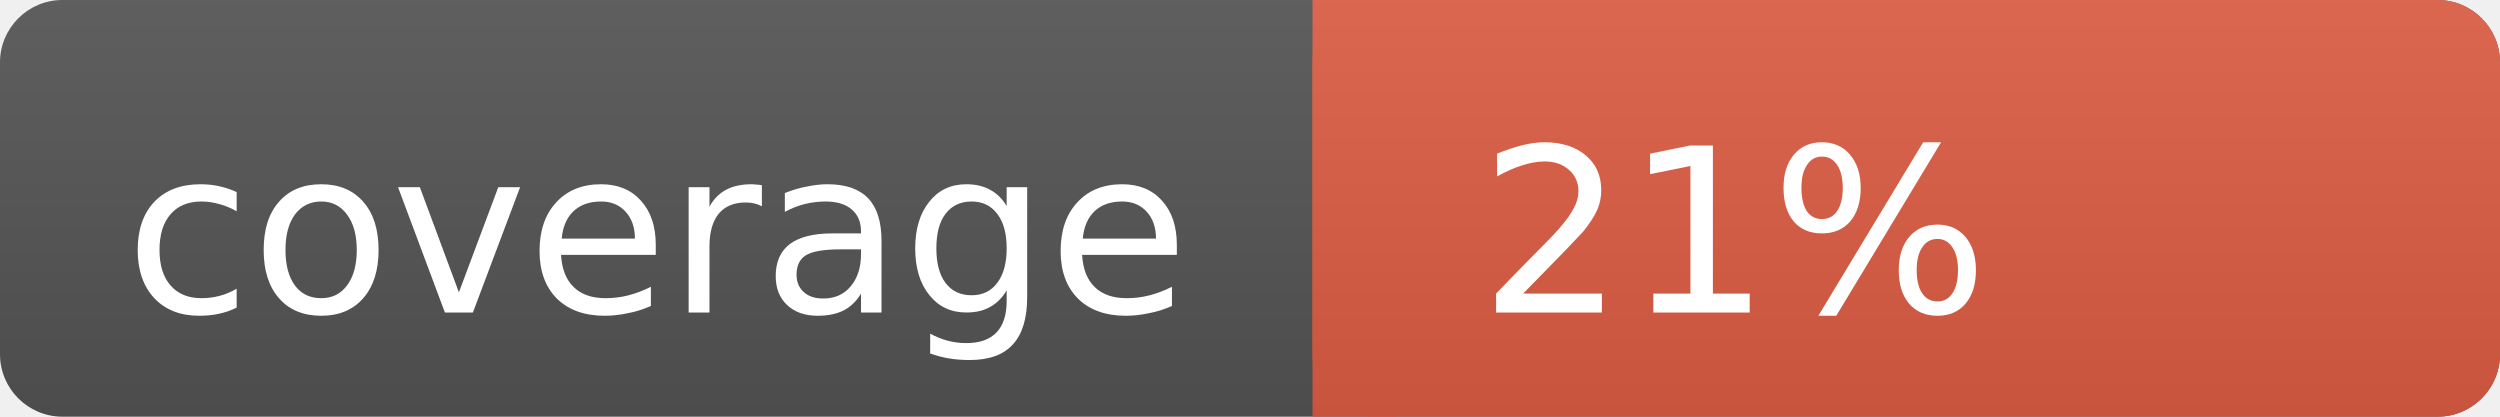
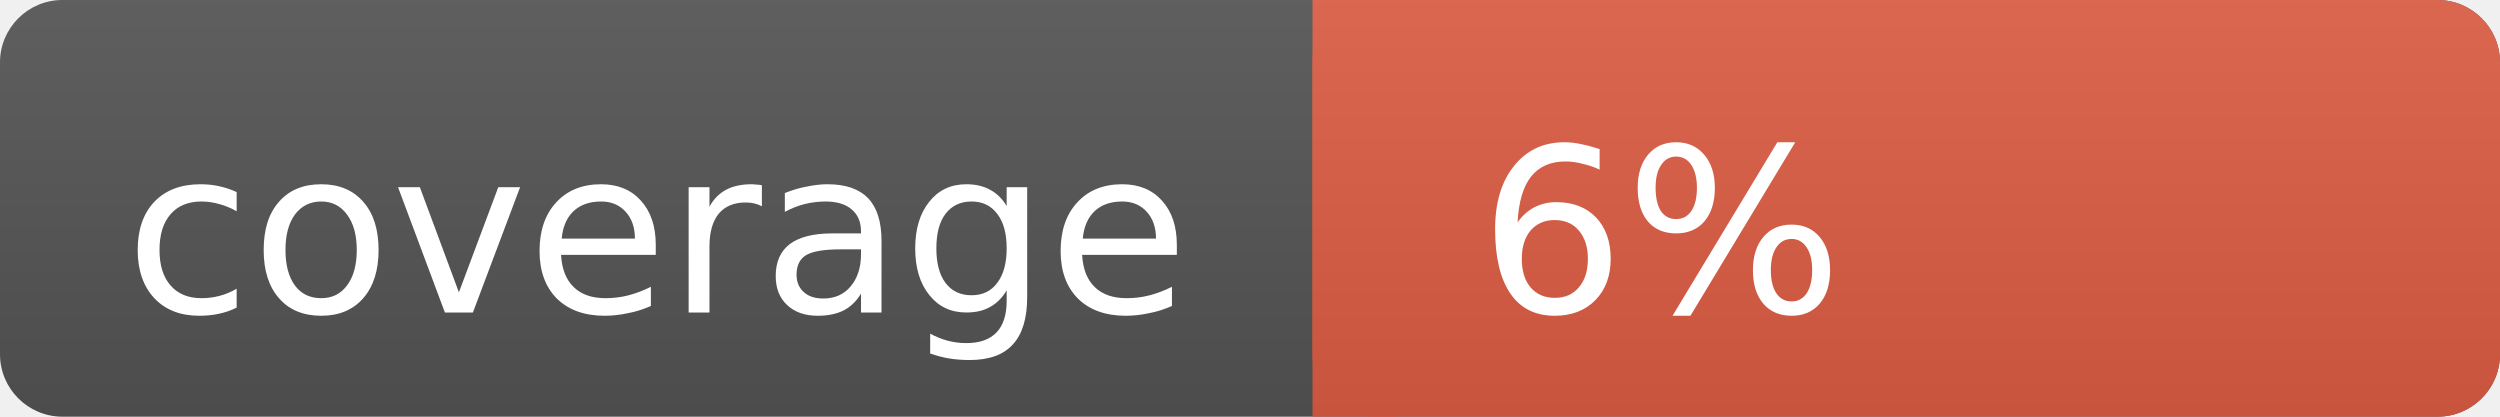
<svg xmlns="http://www.w3.org/2000/svg" width="120" height="20">
  <linearGradient id="s" x2="0" y2="100%">
    <stop offset="0" stop-color="#bbb" stop-opacity=".1" />
    <stop offset="1" stop-opacity=".1" />
  </linearGradient>
  <rect rx="3" width="120" height="20" fill="#555" />
  <rect rx="3" x="63" width="57" height="20" fill="#e05d44" />
  <rect x="63" width="4" height="20" fill="#e05d44" />
  <rect rx="3" width="120" height="20" fill="url(#s)" />
  <text x="6" y="15" fill="#fff" font-family="DejaVu Sans,Verdana,Geneva,sans-serif" font-size="11">coverage</text>
-   <text x="71" y="15" fill="#fff" font-family="DejaVu Sans,Verdana,Geneva,sans-serif" font-size="11">21%</text>
+   <text x="71" y="15" fill="#fff" font-family="DejaVu Sans,Verdana,Geneva,sans-serif" font-size="11">6%</text>
</svg>
